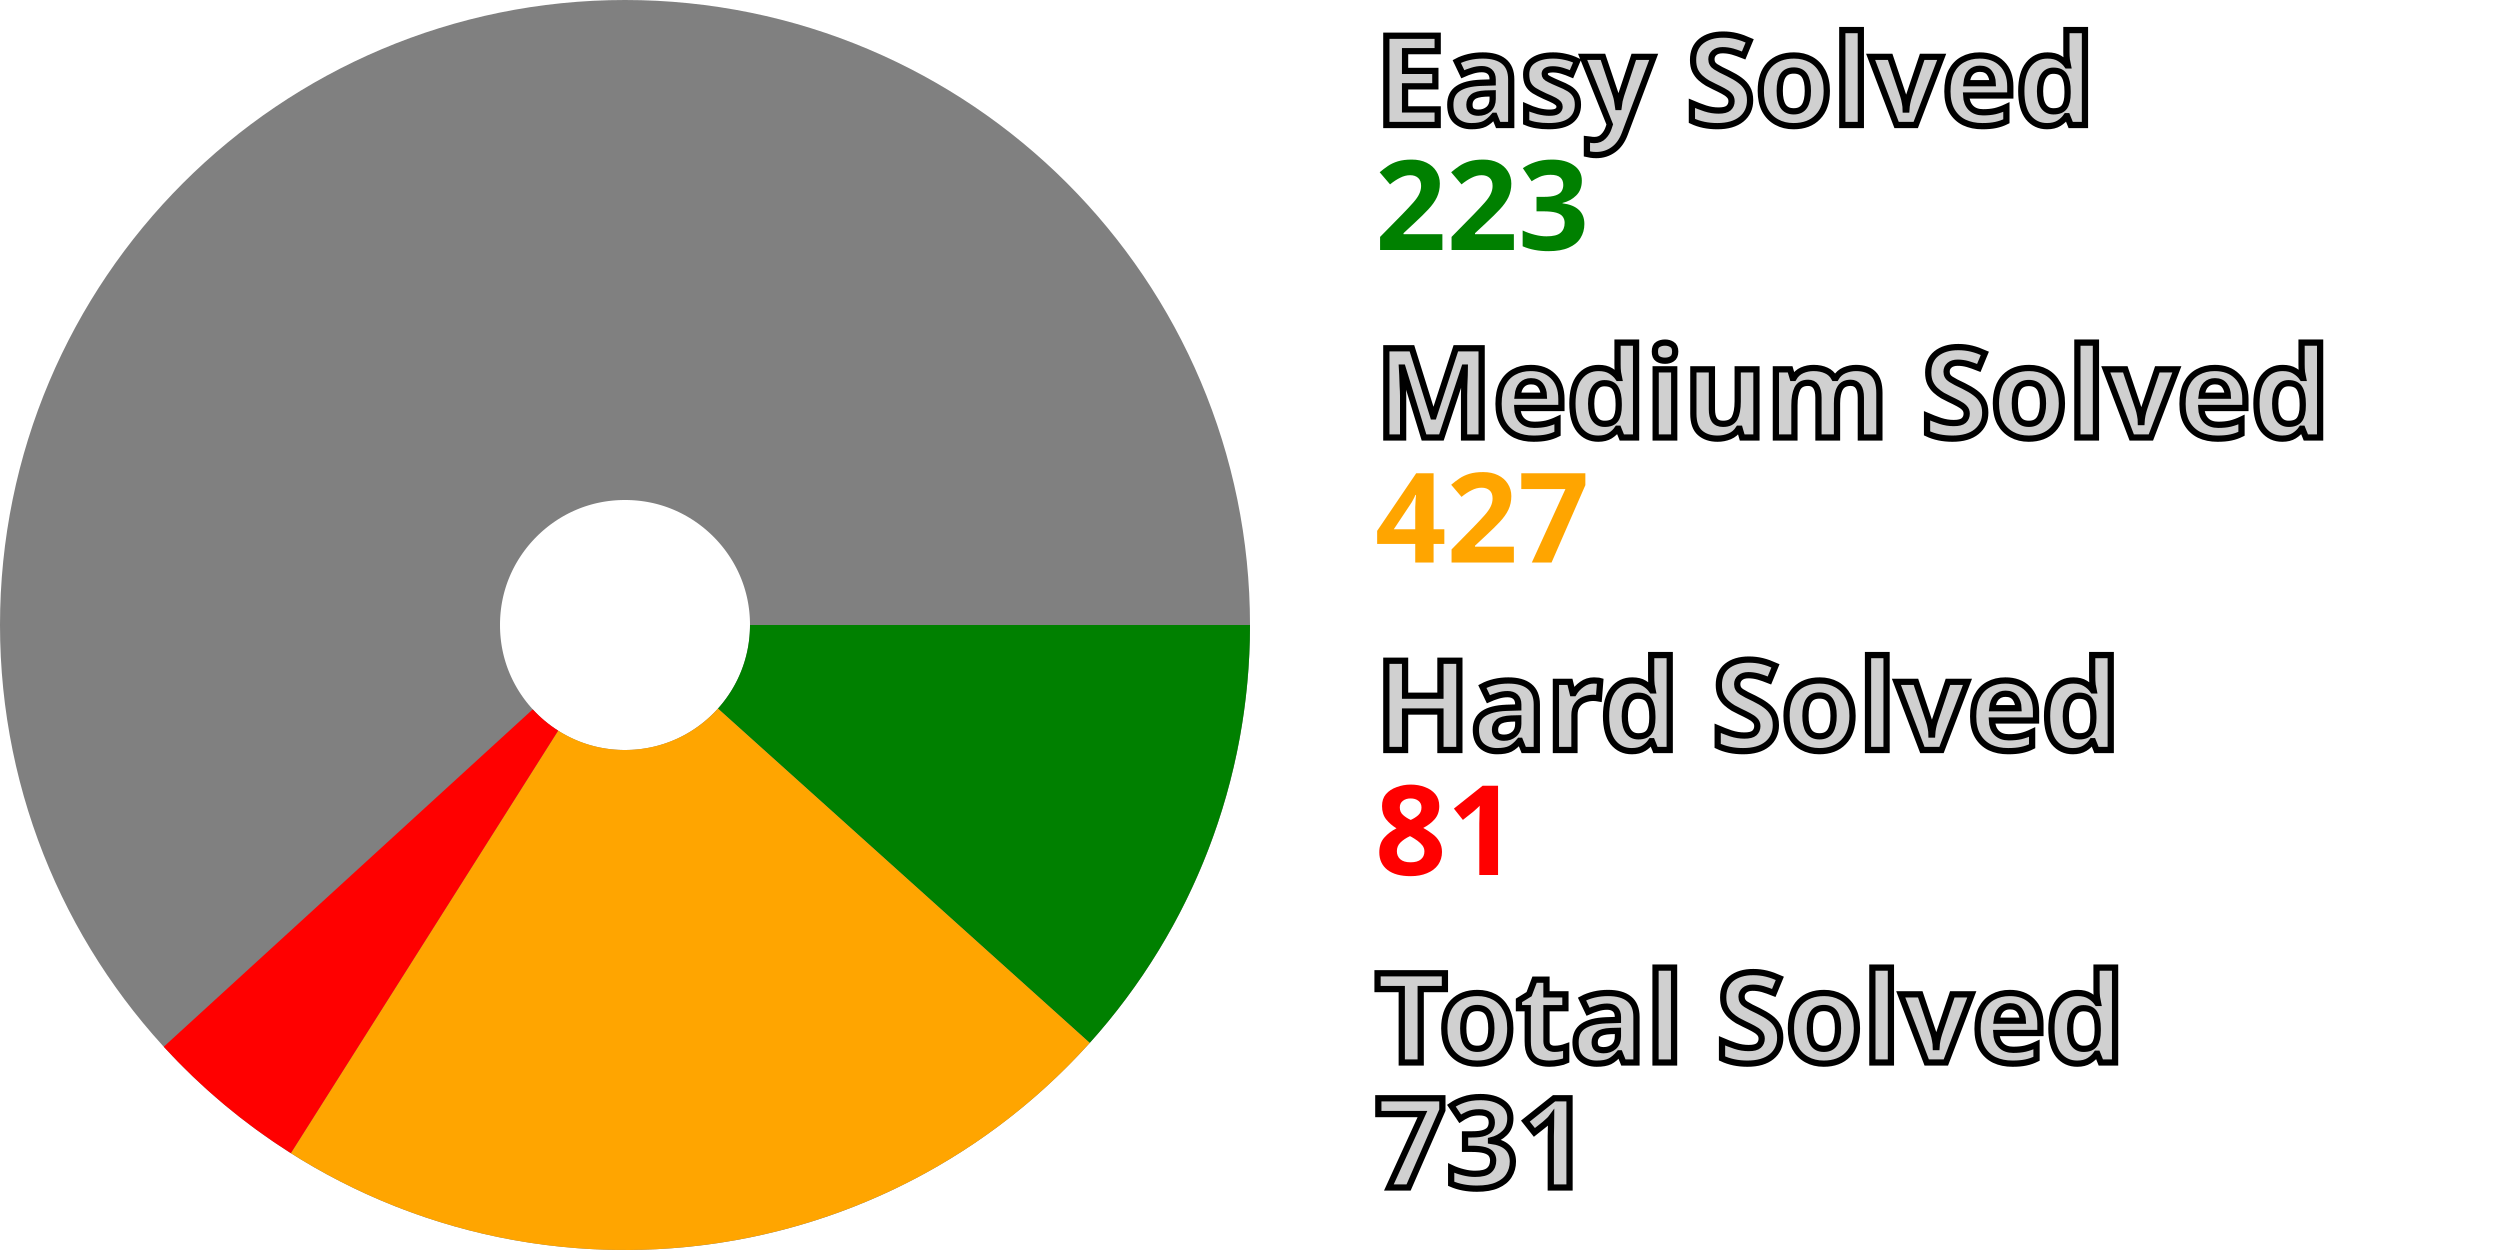
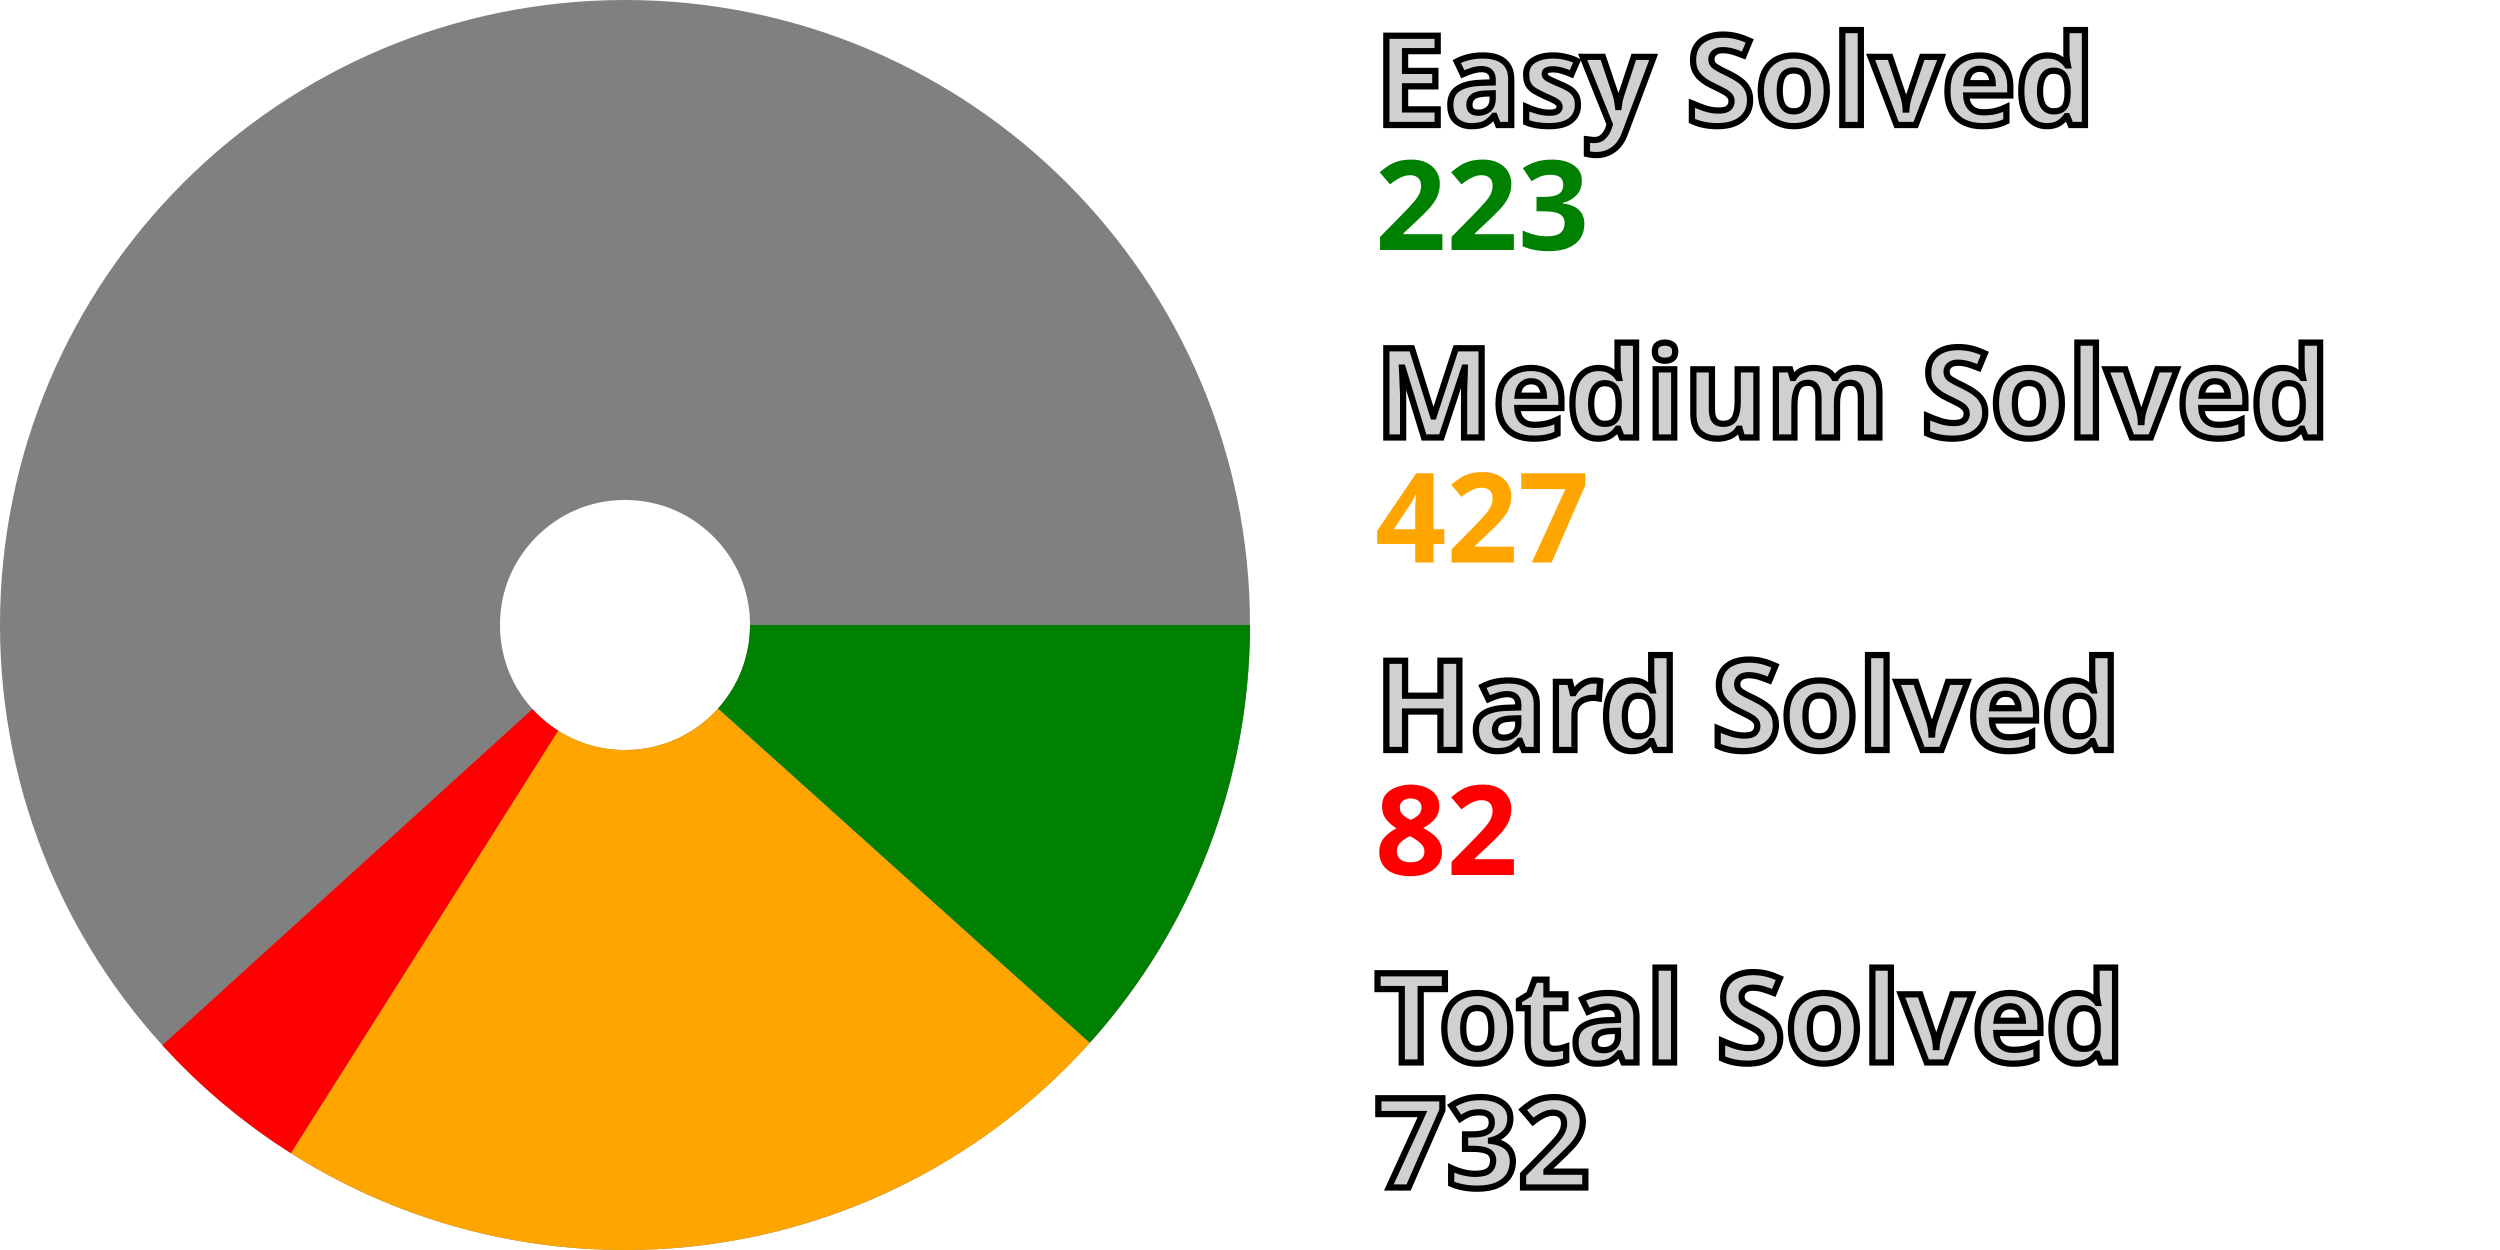
<svg xmlns="http://www.w3.org/2000/svg" width="200" height="100" viewBox="0 0 200 100" stroke-width="40" fill="none">
  <style>.small {font: bold 10px sans-serif; fill: #d0d0d0; stroke: black; stroke-width: 0.5px;}</style>
  <style>.esy {font: bold 10px sans-serif; fill: green;}</style>
  <style>.mdm {font: bold 10px sans-serif; fill: orange;}</style>
  <style>.hrd {font: bold 10px sans-serif; fill: red;}</style>
  <circle cx="50" cy="50" r="30.0" stroke="gray" />
  <path d="M80.0 50 A 30.0 30.0, 0, 0, 1, 72.306 70.06" stroke="green" />
  <path d="M72.306 70.06 A 30.0 30.0, 0, 0, 1, 33.96 75.352" stroke="orange" />
-   <path d="M33.96 75.352 A 30.0 30.0, 0, 0, 1, 27.859 70.243" stroke="red" />
+   <path d="M33.96 75.352 A 30.0 30.0, 0, 0, 1, 27.793 70.17" stroke="red" />
  <text x="110.0" y="10.0" class="small">Easy Solved</text>
  <text x="110.0" y="20.0" class="esy">223</text>
  <text x="110.0" y="35.0" class="small">Medium Solved</text>
  <text x="110.0" y="45.0" class="mdm">427</text>
  <text x="110.0" y="60.0" class="small">Hard Solved</text>
-   <text x="110.0" y="70.0" class="hrd">81</text>
+   <text x="110.0" y="70.0" class="hrd">82</text>
  <text x="110.0" y="85.0" class="small">Total Solved</text>
-   <text x="110.0" y="95.0" class="small">731</text>
+   <text x="110.0" y="95.0" class="small">732</text>
</svg>
